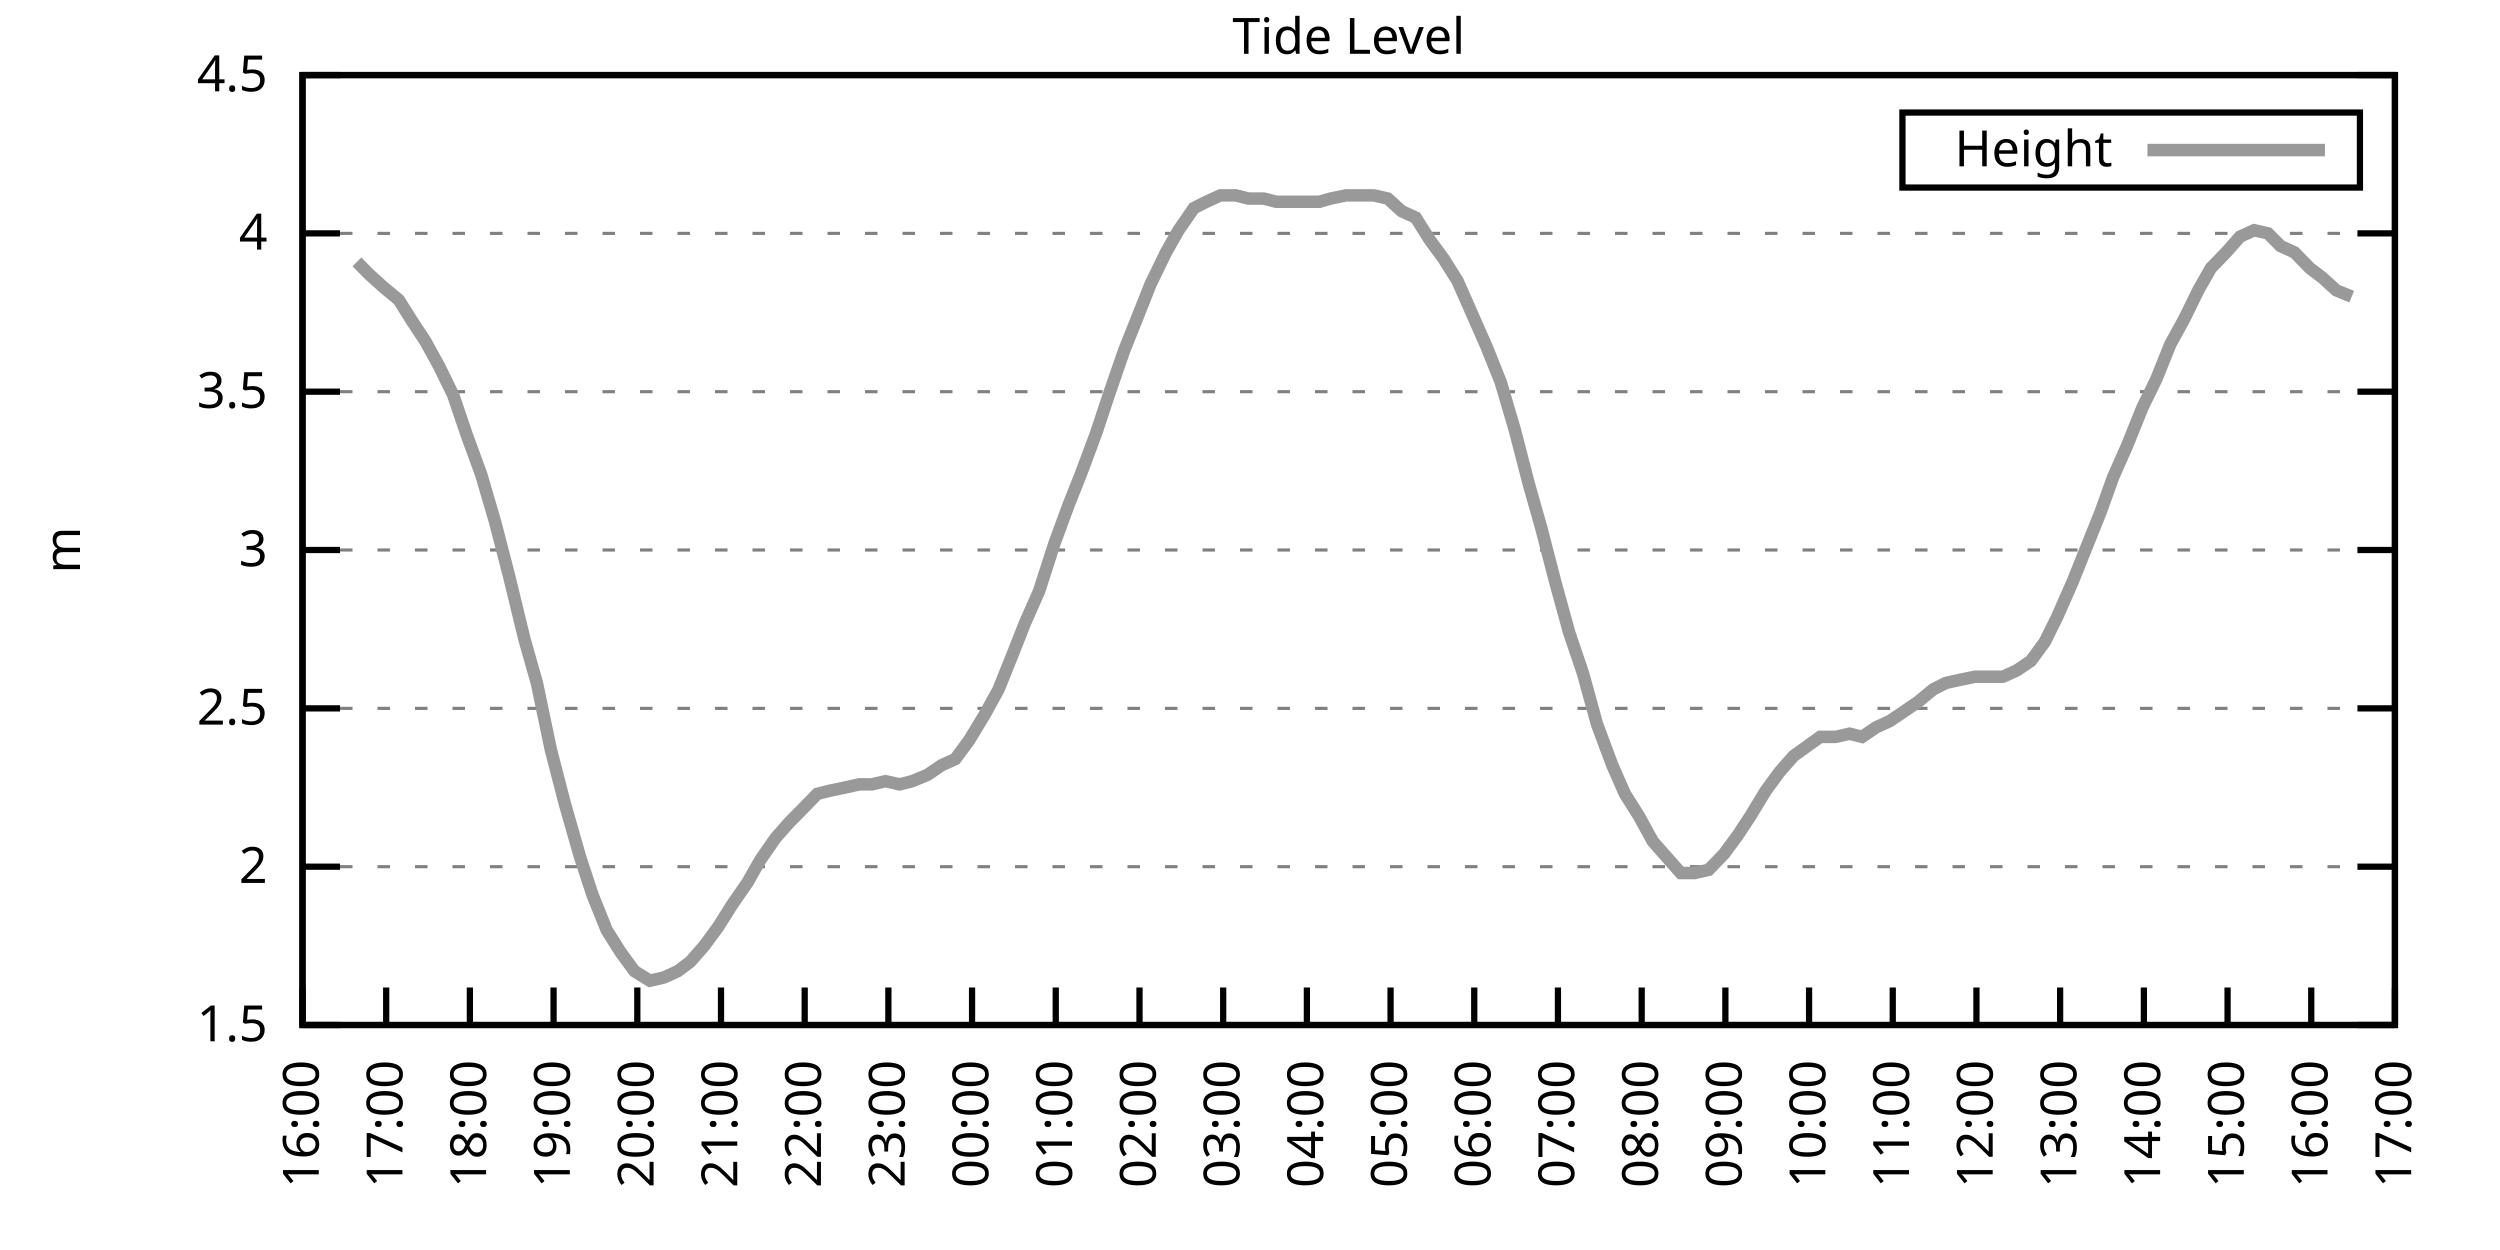
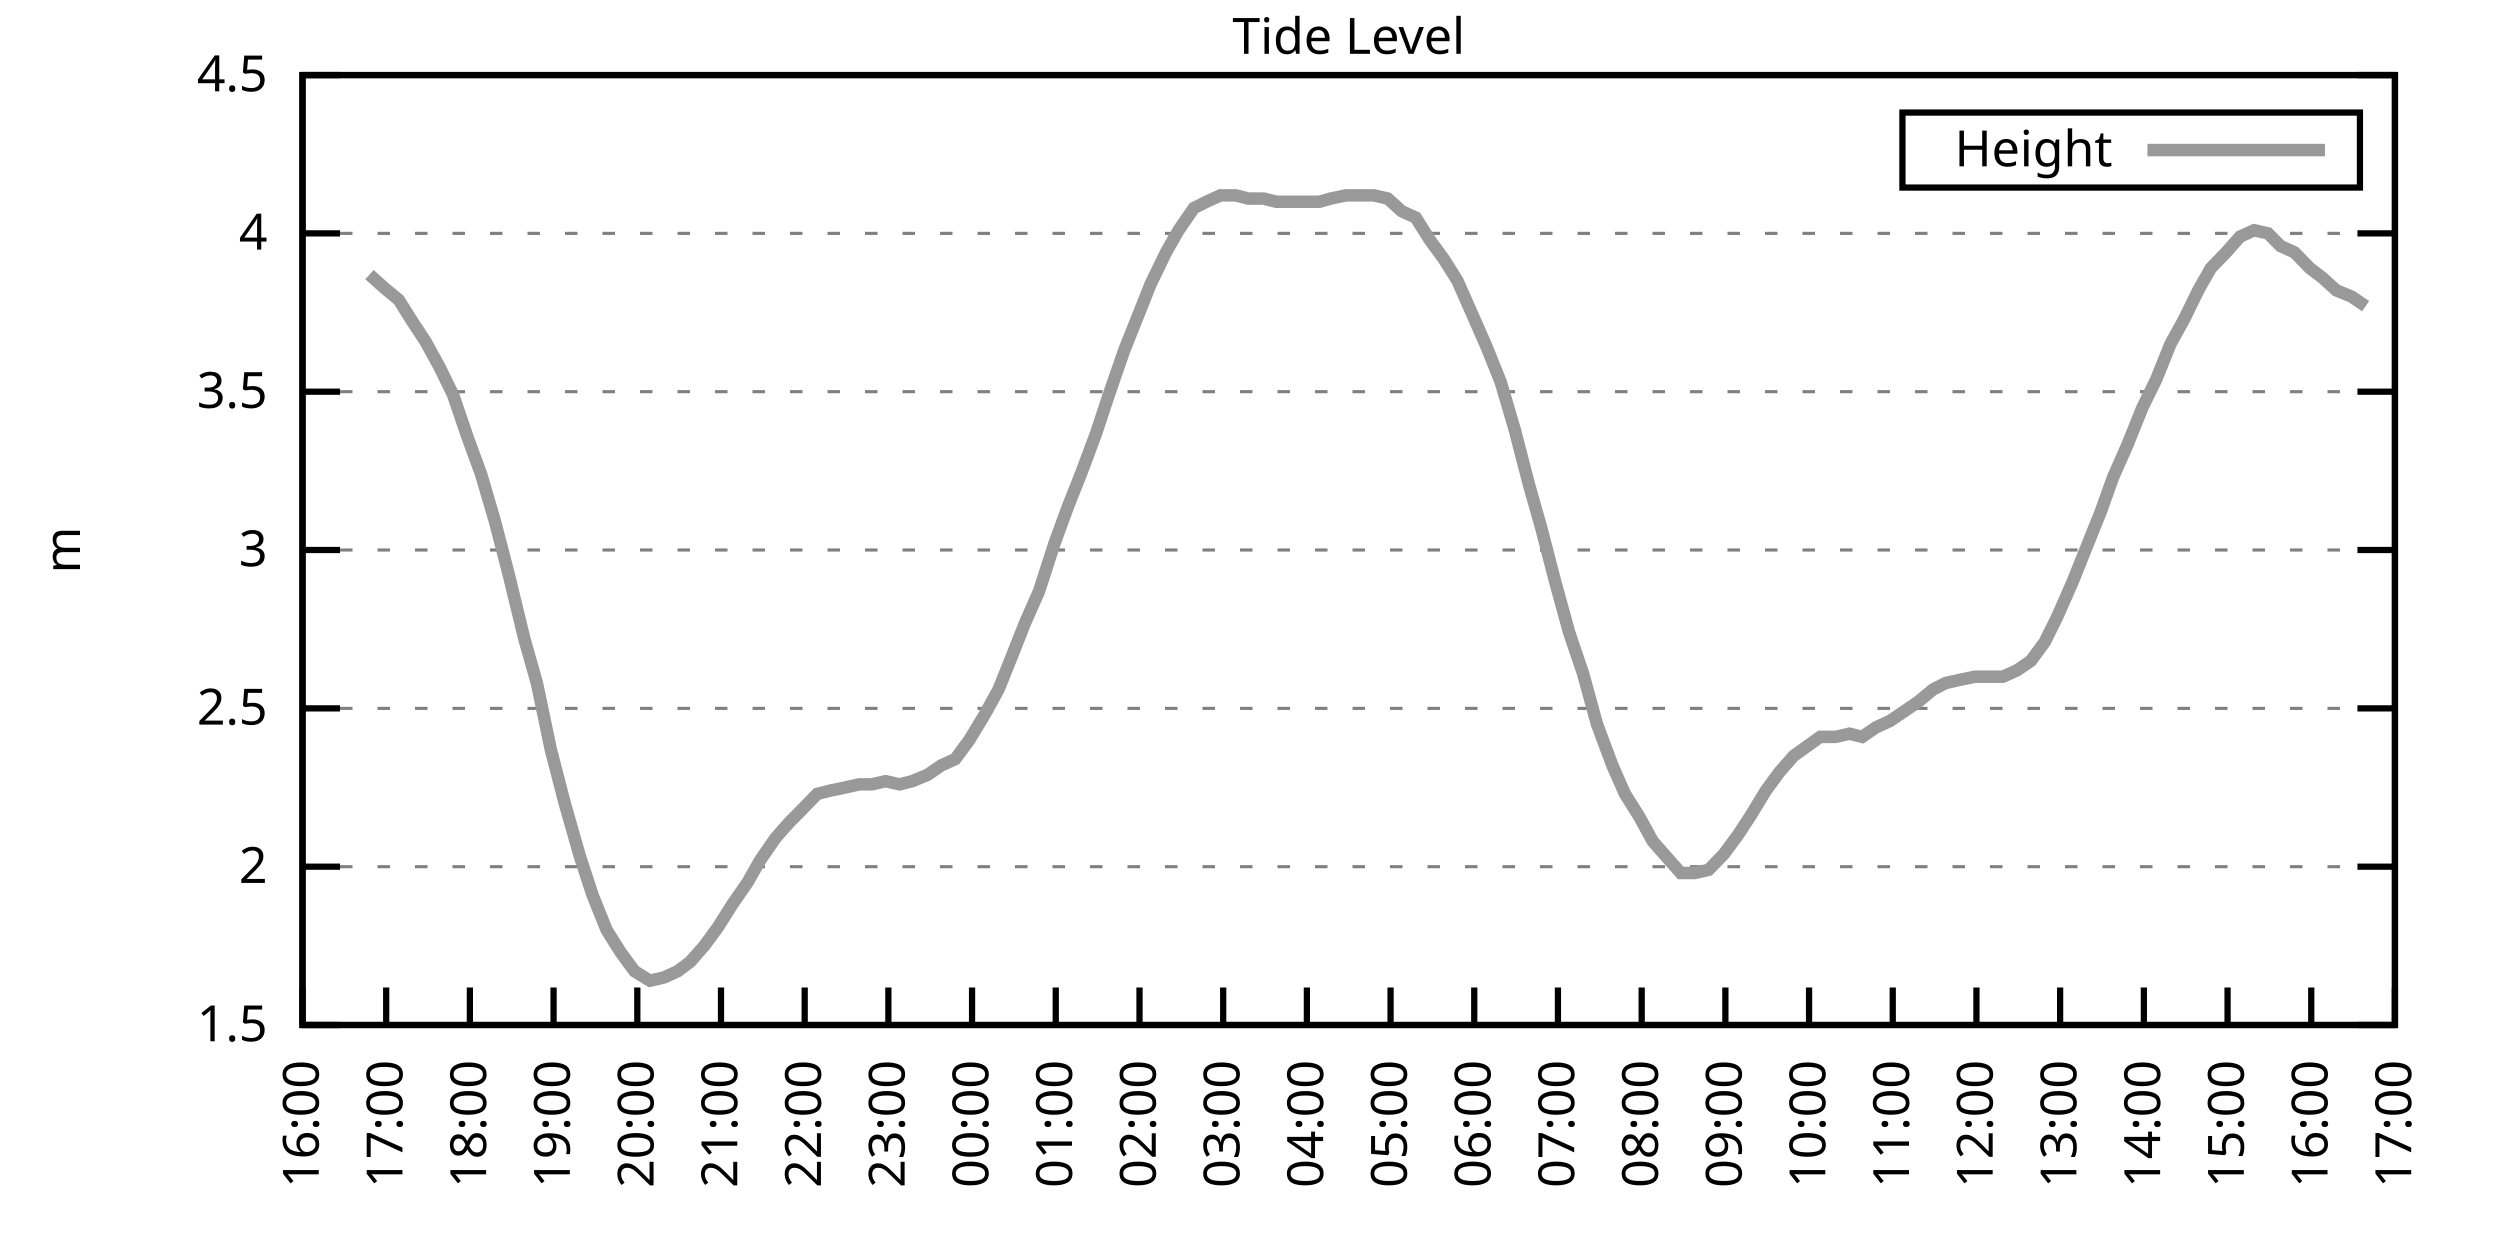
<svg xmlns="http://www.w3.org/2000/svg" xmlns:xlink="http://www.w3.org/1999/xlink" width="400" height="200" viewBox="0 0 400 200">
  <g id="gnuplot_canvas">
    <rect x="0" y="0" width="400" height="200" fill="none" />
    <defs>
      <circle id="gpDot" r="0.5" stroke-width="0.5" stroke="currentColor" />
      <path id="gpPt0" stroke-width="0.333" stroke="currentColor" d="M-1,0 h2 M0,-1 v2" />
      <path id="gpPt1" stroke-width="0.333" stroke="currentColor" d="M-1,-1 L1,1 M1,-1 L-1,1" />
      <path id="gpPt2" stroke-width="0.333" stroke="currentColor" d="M-1,0 L1,0 M0,-1 L0,1 M-1,-1 L1,1 M-1,1 L1,-1" />
      <rect id="gpPt3" stroke-width="0.333" stroke="currentColor" x="-1" y="-1" width="2" height="2" />
      <rect id="gpPt4" stroke-width="0.333" stroke="currentColor" fill="currentColor" x="-1" y="-1" width="2" height="2" />
      <circle id="gpPt5" stroke-width="0.333" stroke="currentColor" cx="0" cy="0" r="1" />
      <use xlink:href="#gpPt5" id="gpPt6" fill="currentColor" stroke="none" />
      <path id="gpPt7" stroke-width="0.333" stroke="currentColor" d="M0,-1.33 L-1.33,0.67 L1.33,0.67 z" />
      <use xlink:href="#gpPt7" id="gpPt8" fill="currentColor" stroke="none" />
      <use xlink:href="#gpPt7" id="gpPt9" stroke="currentColor" transform="rotate(180)" />
      <use xlink:href="#gpPt9" id="gpPt10" fill="currentColor" stroke="none" />
      <use xlink:href="#gpPt3" id="gpPt11" stroke="currentColor" transform="rotate(45)" />
      <use xlink:href="#gpPt11" id="gpPt12" fill="currentColor" stroke="none" />
      <path id="gpPt13" stroke-width="0.333" stroke="currentColor" d="M0,1.330 L1.265,0.411 L0.782,-1.067 L-0.782,-1.076 L-1.265,0.411 z" />
      <use xlink:href="#gpPt13" id="gpPt14" fill="currentColor" stroke="none" />
      <filter id="textbox" filterUnits="objectBoundingBox" x="0" y="0" height="1" width="1">
        <feFlood flood-color="white" flood-opacity="1" result="bgnd" />
        <feComposite in="SourceGraphic" in2="bgnd" operator="atop" />
      </filter>
      <filter id="greybox" filterUnits="objectBoundingBox" x="0" y="0" height="1" width="1">
        <feFlood flood-color="lightgrey" flood-opacity="1" result="grey" />
        <feComposite in="SourceGraphic" in2="grey" operator="atop" />
      </filter>
    </defs>
    <g fill="none" color="white" stroke="currentColor" stroke-width="1.00" stroke-linecap="butt" stroke-linejoin="miter">
</g>
    <g fill="none" color="black" stroke="currentColor" stroke-width="1.00" stroke-linecap="butt" stroke-linejoin="miter">
      <g stroke="none" shape-rendering="crispEdges">
        <polygon fill="rgb(255, 255, 255)" points="48.40,164.00 383.18,164.00 383.18,12.02 48.40,12.02 " />
      </g>
    </g>
    <g fill="none" color="black" stroke="currentColor" stroke-width="1.00" stroke-linecap="butt" stroke-linejoin="miter">
</g>
    <g fill="none" color="black" stroke="black" stroke-width="0.50" stroke-linecap="butt" stroke-linejoin="miter">
</g>
    <g fill="none" color="gray" stroke="currentColor" stroke-width="0.50" stroke-linecap="butt" stroke-linejoin="miter">
      <path stroke="gray" stroke-dasharray="2,4" class="gridline" d="M48.40,164.00 L383.19,164.00  " />
    </g>
    <g fill="none" color="gray" stroke="gray" stroke-width="1.00" stroke-linecap="butt" stroke-linejoin="miter">
</g>
    <g fill="none" color="black" stroke="currentColor" stroke-width="1.00" stroke-linecap="butt" stroke-linejoin="miter">
      <path stroke="black" d="M48.40,164.00 L54.40,164.00 M383.19,164.00 L377.19,164.00  " />
      <g transform="translate(42.80,166.60)" stroke="none" fill="black" font-family="Sans" font-size="8.00" text-anchor="end">
        <text>
          <tspan font-family="Sans"> 1.5</tspan>
        </text>
      </g>
    </g>
    <g fill="none" color="black" stroke="currentColor" stroke-width="1.00" stroke-linecap="butt" stroke-linejoin="miter">
</g>
    <g fill="none" color="black" stroke="black" stroke-width="0.50" stroke-linecap="butt" stroke-linejoin="miter">
</g>
    <g fill="none" color="gray" stroke="currentColor" stroke-width="0.50" stroke-linecap="butt" stroke-linejoin="miter">
      <path stroke="gray" stroke-dasharray="2,4" class="gridline" d="M48.40,138.67 L383.19,138.67  " />
    </g>
    <g fill="none" color="gray" stroke="gray" stroke-width="1.00" stroke-linecap="butt" stroke-linejoin="miter">
</g>
    <g fill="none" color="black" stroke="currentColor" stroke-width="1.00" stroke-linecap="butt" stroke-linejoin="miter">
      <path stroke="black" d="M48.40,138.67 L54.40,138.67 M383.19,138.67 L377.19,138.67  " />
      <g transform="translate(42.80,141.27)" stroke="none" fill="black" font-family="Sans" font-size="8.00" text-anchor="end">
        <text>
          <tspan font-family="Sans"> 2</tspan>
        </text>
      </g>
    </g>
    <g fill="none" color="black" stroke="currentColor" stroke-width="1.00" stroke-linecap="butt" stroke-linejoin="miter">
</g>
    <g fill="none" color="black" stroke="black" stroke-width="0.50" stroke-linecap="butt" stroke-linejoin="miter">
</g>
    <g fill="none" color="gray" stroke="currentColor" stroke-width="0.50" stroke-linecap="butt" stroke-linejoin="miter">
      <path stroke="gray" stroke-dasharray="2,4" class="gridline" d="M48.40,113.34 L383.19,113.34  " />
    </g>
    <g fill="none" color="gray" stroke="gray" stroke-width="1.00" stroke-linecap="butt" stroke-linejoin="miter">
</g>
    <g fill="none" color="black" stroke="currentColor" stroke-width="1.00" stroke-linecap="butt" stroke-linejoin="miter">
      <path stroke="black" d="M48.40,113.34 L54.40,113.34 M383.19,113.34 L377.19,113.34  " />
      <g transform="translate(42.80,115.94)" stroke="none" fill="black" font-family="Sans" font-size="8.00" text-anchor="end">
        <text>
          <tspan font-family="Sans"> 2.5</tspan>
        </text>
      </g>
    </g>
    <g fill="none" color="black" stroke="currentColor" stroke-width="1.00" stroke-linecap="butt" stroke-linejoin="miter">
</g>
    <g fill="none" color="black" stroke="black" stroke-width="0.50" stroke-linecap="butt" stroke-linejoin="miter">
</g>
    <g fill="none" color="gray" stroke="currentColor" stroke-width="0.50" stroke-linecap="butt" stroke-linejoin="miter">
      <path stroke="gray" stroke-dasharray="2,4" class="gridline" d="M48.40,88.00 L383.19,88.00  " />
    </g>
    <g fill="none" color="gray" stroke="gray" stroke-width="1.00" stroke-linecap="butt" stroke-linejoin="miter">
</g>
    <g fill="none" color="black" stroke="currentColor" stroke-width="1.00" stroke-linecap="butt" stroke-linejoin="miter">
      <path stroke="black" d="M48.40,88.00 L54.40,88.00 M383.19,88.00 L377.19,88.00  " />
      <g transform="translate(42.80,90.60)" stroke="none" fill="black" font-family="Sans" font-size="8.00" text-anchor="end">
        <text>
          <tspan font-family="Sans"> 3</tspan>
        </text>
      </g>
    </g>
    <g fill="none" color="black" stroke="currentColor" stroke-width="1.00" stroke-linecap="butt" stroke-linejoin="miter">
</g>
    <g fill="none" color="black" stroke="black" stroke-width="0.50" stroke-linecap="butt" stroke-linejoin="miter">
</g>
    <g fill="none" color="gray" stroke="currentColor" stroke-width="0.50" stroke-linecap="butt" stroke-linejoin="miter">
      <path stroke="gray" stroke-dasharray="2,4" class="gridline" d="M48.40,62.67 L383.19,62.67  " />
    </g>
    <g fill="none" color="gray" stroke="gray" stroke-width="1.00" stroke-linecap="butt" stroke-linejoin="miter">
</g>
    <g fill="none" color="black" stroke="currentColor" stroke-width="1.00" stroke-linecap="butt" stroke-linejoin="miter">
      <path stroke="black" d="M48.40,62.67 L54.40,62.67 M383.19,62.67 L377.19,62.67  " />
      <g transform="translate(42.80,65.27)" stroke="none" fill="black" font-family="Sans" font-size="8.00" text-anchor="end">
        <text>
          <tspan font-family="Sans"> 3.5</tspan>
        </text>
      </g>
    </g>
    <g fill="none" color="black" stroke="currentColor" stroke-width="1.00" stroke-linecap="butt" stroke-linejoin="miter">
</g>
    <g fill="none" color="black" stroke="black" stroke-width="0.50" stroke-linecap="butt" stroke-linejoin="miter">
</g>
    <g fill="none" color="gray" stroke="currentColor" stroke-width="0.50" stroke-linecap="butt" stroke-linejoin="miter">
      <path stroke="gray" stroke-dasharray="2,4" class="gridline" d="M48.40,37.34 L383.19,37.34  " />
    </g>
    <g fill="none" color="gray" stroke="gray" stroke-width="1.00" stroke-linecap="butt" stroke-linejoin="miter">
</g>
    <g fill="none" color="black" stroke="currentColor" stroke-width="1.00" stroke-linecap="butt" stroke-linejoin="miter">
      <path stroke="black" d="M48.40,37.34 L54.40,37.34 M383.19,37.34 L377.19,37.34  " />
      <g transform="translate(42.80,39.94)" stroke="none" fill="black" font-family="Sans" font-size="8.00" text-anchor="end">
        <text>
          <tspan font-family="Sans"> 4</tspan>
        </text>
      </g>
    </g>
    <g fill="none" color="black" stroke="currentColor" stroke-width="1.00" stroke-linecap="butt" stroke-linejoin="miter">
</g>
    <g fill="none" color="black" stroke="black" stroke-width="0.50" stroke-linecap="butt" stroke-linejoin="miter">
</g>
    <g fill="none" color="gray" stroke="currentColor" stroke-width="0.50" stroke-linecap="butt" stroke-linejoin="miter">
      <path stroke="gray" stroke-dasharray="2,4" class="gridline" d="M48.40,12.01 L383.19,12.01  " />
    </g>
    <g fill="none" color="gray" stroke="gray" stroke-width="1.00" stroke-linecap="butt" stroke-linejoin="miter">
</g>
    <g fill="none" color="black" stroke="currentColor" stroke-width="1.00" stroke-linecap="butt" stroke-linejoin="miter">
      <path stroke="black" d="M48.40,12.01 L54.40,12.01 M383.19,12.01 L377.19,12.01  " />
      <g transform="translate(42.80,14.61)" stroke="none" fill="black" font-family="Sans" font-size="8.00" text-anchor="end">
        <text>
          <tspan font-family="Sans"> 4.5</tspan>
        </text>
      </g>
    </g>
    <g fill="none" color="black" stroke="currentColor" stroke-width="1.00" stroke-linecap="butt" stroke-linejoin="miter">
      <path stroke="black" d="M48.40,164.00 L48.40,158.00  " />
      <g transform="translate(51.00,169.60) rotate(270.00)" stroke="none" fill="black" font-family="Sans" font-size="8.00" text-anchor="end">
        <text>
          <tspan font-family="Sans">16:00</tspan>
        </text>
      </g>
    </g>
    <g fill="none" color="black" stroke="currentColor" stroke-width="1.00" stroke-linecap="butt" stroke-linejoin="miter">
      <path stroke="black" d="M61.79,164.00 L61.79,158.00  " />
      <g transform="translate(64.39,169.60) rotate(270.00)" stroke="none" fill="black" font-family="Sans" font-size="8.00" text-anchor="end">
        <text>
          <tspan font-family="Sans">17:00</tspan>
        </text>
      </g>
    </g>
    <g fill="none" color="black" stroke="currentColor" stroke-width="1.00" stroke-linecap="butt" stroke-linejoin="miter">
      <path stroke="black" d="M75.18,164.00 L75.18,158.00  " />
      <g transform="translate(77.78,169.60) rotate(270.00)" stroke="none" fill="black" font-family="Sans" font-size="8.00" text-anchor="end">
        <text>
          <tspan font-family="Sans">18:00</tspan>
        </text>
      </g>
    </g>
    <g fill="none" color="black" stroke="currentColor" stroke-width="1.00" stroke-linecap="butt" stroke-linejoin="miter">
      <path stroke="black" d="M88.57,164.00 L88.57,158.00  " />
      <g transform="translate(91.17,169.60) rotate(270.00)" stroke="none" fill="black" font-family="Sans" font-size="8.00" text-anchor="end">
        <text>
          <tspan font-family="Sans">19:00</tspan>
        </text>
      </g>
    </g>
    <g fill="none" color="black" stroke="currentColor" stroke-width="1.00" stroke-linecap="butt" stroke-linejoin="miter">
      <path stroke="black" d="M101.97,164.00 L101.97,158.00  " />
      <g transform="translate(104.57,169.60) rotate(270.00)" stroke="none" fill="black" font-family="Sans" font-size="8.00" text-anchor="end">
        <text>
          <tspan font-family="Sans">20:00</tspan>
        </text>
      </g>
    </g>
    <g fill="none" color="black" stroke="currentColor" stroke-width="1.00" stroke-linecap="butt" stroke-linejoin="miter">
      <path stroke="black" d="M115.36,164.00 L115.36,158.00  " />
      <g transform="translate(117.96,169.60) rotate(270.00)" stroke="none" fill="black" font-family="Sans" font-size="8.00" text-anchor="end">
        <text>
          <tspan font-family="Sans">21:00</tspan>
        </text>
      </g>
    </g>
    <g fill="none" color="black" stroke="currentColor" stroke-width="1.00" stroke-linecap="butt" stroke-linejoin="miter">
      <path stroke="black" d="M128.75,164.00 L128.75,158.00  " />
      <g transform="translate(131.35,169.60) rotate(270.00)" stroke="none" fill="black" font-family="Sans" font-size="8.00" text-anchor="end">
        <text>
          <tspan font-family="Sans">22:00</tspan>
        </text>
      </g>
    </g>
    <g fill="none" color="black" stroke="currentColor" stroke-width="1.00" stroke-linecap="butt" stroke-linejoin="miter">
      <path stroke="black" d="M142.14,164.00 L142.14,158.00  " />
      <g transform="translate(144.74,169.60) rotate(270.00)" stroke="none" fill="black" font-family="Sans" font-size="8.00" text-anchor="end">
        <text>
          <tspan font-family="Sans">23:00</tspan>
        </text>
      </g>
    </g>
    <g fill="none" color="black" stroke="currentColor" stroke-width="1.00" stroke-linecap="butt" stroke-linejoin="miter">
      <path stroke="black" d="M155.53,164.00 L155.53,158.00  " />
      <g transform="translate(158.13,169.60) rotate(270.00)" stroke="none" fill="black" font-family="Sans" font-size="8.00" text-anchor="end">
        <text>
          <tspan font-family="Sans">00:00</tspan>
        </text>
      </g>
    </g>
    <g fill="none" color="black" stroke="currentColor" stroke-width="1.00" stroke-linecap="butt" stroke-linejoin="miter">
      <path stroke="black" d="M168.92,164.00 L168.92,158.00  " />
      <g transform="translate(171.52,169.60) rotate(270.00)" stroke="none" fill="black" font-family="Sans" font-size="8.00" text-anchor="end">
        <text>
          <tspan font-family="Sans">01:00</tspan>
        </text>
      </g>
    </g>
    <g fill="none" color="black" stroke="currentColor" stroke-width="1.00" stroke-linecap="butt" stroke-linejoin="miter">
      <path stroke="black" d="M182.32,164.00 L182.32,158.00  " />
      <g transform="translate(184.92,169.60) rotate(270.00)" stroke="none" fill="black" font-family="Sans" font-size="8.00" text-anchor="end">
        <text>
          <tspan font-family="Sans">02:00</tspan>
        </text>
      </g>
    </g>
    <g fill="none" color="black" stroke="currentColor" stroke-width="1.00" stroke-linecap="butt" stroke-linejoin="miter">
      <path stroke="black" d="M195.71,164.00 L195.71,158.00  " />
      <g transform="translate(198.31,169.60) rotate(270.00)" stroke="none" fill="black" font-family="Sans" font-size="8.00" text-anchor="end">
        <text>
          <tspan font-family="Sans">03:00</tspan>
        </text>
      </g>
    </g>
    <g fill="none" color="black" stroke="currentColor" stroke-width="1.00" stroke-linecap="butt" stroke-linejoin="miter">
      <path stroke="black" d="M209.10,164.00 L209.10,158.00  " />
      <g transform="translate(211.70,169.60) rotate(270.00)" stroke="none" fill="black" font-family="Sans" font-size="8.00" text-anchor="end">
        <text>
          <tspan font-family="Sans">04:00</tspan>
        </text>
      </g>
    </g>
    <g fill="none" color="black" stroke="currentColor" stroke-width="1.00" stroke-linecap="butt" stroke-linejoin="miter">
      <path stroke="black" d="M222.49,164.00 L222.49,158.00  " />
      <g transform="translate(225.09,169.60) rotate(270.00)" stroke="none" fill="black" font-family="Sans" font-size="8.00" text-anchor="end">
        <text>
          <tspan font-family="Sans">05:00</tspan>
        </text>
      </g>
    </g>
    <g fill="none" color="black" stroke="currentColor" stroke-width="1.00" stroke-linecap="butt" stroke-linejoin="miter">
      <path stroke="black" d="M235.88,164.00 L235.88,158.00  " />
      <g transform="translate(238.48,169.60) rotate(270.00)" stroke="none" fill="black" font-family="Sans" font-size="8.00" text-anchor="end">
        <text>
          <tspan font-family="Sans">06:00</tspan>
        </text>
      </g>
    </g>
    <g fill="none" color="black" stroke="currentColor" stroke-width="1.00" stroke-linecap="butt" stroke-linejoin="miter">
      <path stroke="black" d="M249.27,164.00 L249.27,158.00  " />
      <g transform="translate(251.87,169.60) rotate(270.00)" stroke="none" fill="black" font-family="Sans" font-size="8.00" text-anchor="end">
        <text>
          <tspan font-family="Sans">07:00</tspan>
        </text>
      </g>
    </g>
    <g fill="none" color="black" stroke="currentColor" stroke-width="1.00" stroke-linecap="butt" stroke-linejoin="miter">
      <path stroke="black" d="M262.67,164.00 L262.67,158.00  " />
      <g transform="translate(265.27,169.60) rotate(270.00)" stroke="none" fill="black" font-family="Sans" font-size="8.00" text-anchor="end">
        <text>
          <tspan font-family="Sans">08:00</tspan>
        </text>
      </g>
    </g>
    <g fill="none" color="black" stroke="currentColor" stroke-width="1.00" stroke-linecap="butt" stroke-linejoin="miter">
      <path stroke="black" d="M276.06,164.00 L276.06,158.00  " />
      <g transform="translate(278.66,169.60) rotate(270.00)" stroke="none" fill="black" font-family="Sans" font-size="8.00" text-anchor="end">
        <text>
          <tspan font-family="Sans">09:00</tspan>
        </text>
      </g>
    </g>
    <g fill="none" color="black" stroke="currentColor" stroke-width="1.00" stroke-linecap="butt" stroke-linejoin="miter">
      <path stroke="black" d="M289.45,164.00 L289.45,158.00  " />
      <g transform="translate(292.05,169.60) rotate(270.00)" stroke="none" fill="black" font-family="Sans" font-size="8.00" text-anchor="end">
        <text>
          <tspan font-family="Sans">10:00</tspan>
        </text>
      </g>
    </g>
    <g fill="none" color="black" stroke="currentColor" stroke-width="1.00" stroke-linecap="butt" stroke-linejoin="miter">
      <path stroke="black" d="M302.84,164.00 L302.84,158.00  " />
      <g transform="translate(305.44,169.60) rotate(270.00)" stroke="none" fill="black" font-family="Sans" font-size="8.00" text-anchor="end">
        <text>
          <tspan font-family="Sans">11:00</tspan>
        </text>
      </g>
    </g>
    <g fill="none" color="black" stroke="currentColor" stroke-width="1.00" stroke-linecap="butt" stroke-linejoin="miter">
      <path stroke="black" d="M316.23,164.00 L316.23,158.00  " />
      <g transform="translate(318.83,169.60) rotate(270.00)" stroke="none" fill="black" font-family="Sans" font-size="8.00" text-anchor="end">
        <text>
          <tspan font-family="Sans">12:00</tspan>
        </text>
      </g>
    </g>
    <g fill="none" color="black" stroke="currentColor" stroke-width="1.00" stroke-linecap="butt" stroke-linejoin="miter">
      <path stroke="black" d="M329.62,164.00 L329.62,158.00  " />
      <g transform="translate(332.22,169.60) rotate(270.00)" stroke="none" fill="black" font-family="Sans" font-size="8.00" text-anchor="end">
        <text>
          <tspan font-family="Sans">13:00</tspan>
        </text>
      </g>
    </g>
    <g fill="none" color="black" stroke="currentColor" stroke-width="1.00" stroke-linecap="butt" stroke-linejoin="miter">
      <path stroke="black" d="M343.02,164.00 L343.02,158.00  " />
      <g transform="translate(345.62,169.60) rotate(270.00)" stroke="none" fill="black" font-family="Sans" font-size="8.00" text-anchor="end">
        <text>
          <tspan font-family="Sans">14:00</tspan>
        </text>
      </g>
    </g>
    <g fill="none" color="black" stroke="currentColor" stroke-width="1.00" stroke-linecap="butt" stroke-linejoin="miter">
      <path stroke="black" d="M356.41,164.00 L356.41,158.00  " />
      <g transform="translate(359.01,169.60) rotate(270.00)" stroke="none" fill="black" font-family="Sans" font-size="8.00" text-anchor="end">
        <text>
          <tspan font-family="Sans">15:00</tspan>
        </text>
      </g>
    </g>
    <g fill="none" color="black" stroke="currentColor" stroke-width="1.00" stroke-linecap="butt" stroke-linejoin="miter">
      <path stroke="black" d="M369.80,164.00 L369.80,158.00  " />
      <g transform="translate(372.40,169.60) rotate(270.00)" stroke="none" fill="black" font-family="Sans" font-size="8.00" text-anchor="end">
        <text>
          <tspan font-family="Sans">16:00</tspan>
        </text>
      </g>
    </g>
    <g fill="none" color="black" stroke="currentColor" stroke-width="1.00" stroke-linecap="butt" stroke-linejoin="miter">
      <path stroke="black" d="M383.19,164.00 L383.19,158.00  " />
      <g transform="translate(385.79,169.60) rotate(270.00)" stroke="none" fill="black" font-family="Sans" font-size="8.00" text-anchor="end">
        <text>
          <tspan font-family="Sans">17:00</tspan>
        </text>
      </g>
    </g>
    <g fill="none" color="black" stroke="currentColor" stroke-width="1.00" stroke-linecap="butt" stroke-linejoin="miter">
</g>
    <g fill="none" color="black" stroke="currentColor" stroke-width="1.00" stroke-linecap="butt" stroke-linejoin="miter">
      <path stroke="black" d="M48.40,12.01 L48.40,164.00 L383.19,164.00 L383.19,12.01 L48.40,12.01 Z  " />
    </g>
    <g fill="none" color="black" stroke="currentColor" stroke-width="1.00" stroke-linecap="butt" stroke-linejoin="miter">
</g>
    <g fill="none" color="black" stroke="currentColor" stroke-width="1.00" stroke-linecap="butt" stroke-linejoin="miter">
      <path stroke="black" d="M304.39,30.01 L304.39,18.01 L377.59,18.01 L377.59,30.01 L304.39,30.01 Z  " />
    </g>
    <g id="Tide_level_plot_1">
      <g fill="none" color="white" stroke="black" stroke-width="2.00" stroke-linecap="butt" stroke-linejoin="miter">
</g>
      <g fill="none" color="black" stroke="currentColor" stroke-width="2.00" stroke-linecap="butt" stroke-linejoin="miter">
        <g transform="translate(337.99,26.61)" stroke="none" fill="black" font-family="Sans" font-size="8.00" text-anchor="end">
          <text>
            <tspan font-family="Sans">Height</tspan>
          </text>
        </g>
      </g>
      <g fill="none" color="black" stroke="currentColor" stroke-width="2.00" stroke-linecap="butt" stroke-linejoin="miter">
-         <path stroke="rgb(153, 153, 153)" d="M343.59,24.01 L371.99,24.01 M57.10,41.90 L59.11,43.93 L61.35,45.95 L63.80,47.98 L66.03,51.53 L68.04,54.57   L70.27,58.62 L72.50,63.18 L74.74,69.77 L76.97,75.85 L79.20,83.45 L81.43,92.06 L83.89,102.19 L85.90,109.28   L88.13,119.92 L90.36,128.54 L92.82,137.15 L94.82,143.23 L97.06,148.80 L99.29,152.35 L101.52,155.39 L103.98,156.91   L106.21,156.40 L108.44,155.39 L110.45,153.87 L112.68,151.33 L114.91,148.29 L117.14,144.75 L119.60,141.20 L121.61,137.66   L124.06,134.11 L126.29,131.58 L128.30,129.55 L130.76,127.02 L132.77,126.51 L135.22,126.00 L137.45,125.50 L139.46,125.50   L141.69,124.99 L143.93,125.50 L145.94,124.99 L148.39,123.98 L150.62,122.46 L152.85,121.44 L155.09,118.40 L157.54,114.35   L159.77,110.30 L162.01,104.72 L164.01,99.66 L166.25,94.59 L168.70,86.99 L170.93,80.91 L172.94,75.85 L175.40,69.26   L177.41,63.18 L179.86,56.09 L182.09,50.51 L184.10,45.45 L186.56,40.38 L188.57,36.84 L191.02,33.29 L193.03,32.28   L195.26,31.26 L197.72,31.26 L199.73,31.77 L202.18,31.77 L204.19,32.28 L206.64,32.28 L208.88,32.28 L211.11,32.28   L212.89,31.77 L215.35,31.26 L217.80,31.26 L219.81,31.26 L222.04,31.77 L224.28,33.80 L226.51,34.81 L228.74,38.35   L230.97,41.39 L233.20,44.94 L235.44,50.01 L237.89,55.58 L240.12,61.15 L242.36,68.75 L244.59,77.37 L246.60,84.46   L248.83,93.07 L251.06,101.18 L253.29,107.76 L255.52,115.87 L257.98,122.46 L259.99,127.02 L262.22,130.56 L264.45,134.62   L266.68,137.15 L268.92,139.68 L271.15,139.68 L273.38,139.17 L275.83,136.64 L278.07,133.60 L280.07,130.56 L282.53,126.51   L284.76,123.47 L286.99,120.94 L291.23,117.90 L293.69,117.90 L295.92,117.39 L297.93,117.90 L300.16,116.38 L302.39,115.36   L304.63,113.84 L306.86,112.32 L309.31,110.30 L311.32,109.28 L313.55,108.78 L316.01,108.27 L318.24,108.27 L320.47,108.27   L322.70,107.26 L324.94,105.74 L327.17,102.70 L329.18,98.64 L331.63,93.07 L333.86,87.50 L336.10,81.93 L338.10,76.35   L340.34,71.29 L342.79,65.21 L345.02,60.65 L347.26,55.07 L349.49,51.02 L351.72,46.46 L353.73,42.91 L356.18,40.38   L358.42,37.85 L360.65,36.84 L362.88,37.34 L364.89,39.37 L367.12,40.38 L369.58,42.91 L371.58,44.43 L373.82,46.46   L376.27,47.47  " />
+         <path stroke="rgb(153, 153, 153)" d="M343.59,24.01 L371.99,24.01 M59.11,43.93 L61.35,45.95 L63.80,47.98 L66.03,51.53 L68.04,54.57 L70.27,58.62   L72.50,63.18 L74.74,69.77 L76.97,75.85 L79.20,83.45 L81.43,92.06 L83.89,102.19 L85.90,109.28 L88.13,119.92   L90.36,128.54 L92.82,137.15 L94.82,143.23 L97.06,148.80 L99.29,152.35 L101.52,155.39 L103.98,156.91 L106.21,156.40   L108.44,155.39 L110.45,153.87 L112.68,151.33 L114.91,148.29 L117.14,144.75 L119.60,141.20 L121.61,137.66 L124.06,134.11   L126.29,131.58 L128.30,129.55 L130.76,127.02 L132.77,126.51 L135.22,126.00 L137.45,125.50 L139.46,125.50 L141.69,124.99   L143.93,125.50 L145.94,124.99 L148.39,123.98 L150.62,122.46 L152.85,121.44 L155.09,118.40 L157.54,114.35 L159.77,110.30   L162.01,104.72 L164.01,99.66 L166.25,94.59 L168.70,86.99 L170.93,80.91 L172.94,75.85 L175.40,69.26 L177.41,63.18   L179.86,56.09 L182.09,50.51 L184.10,45.45 L186.56,40.38 L188.57,36.84 L191.02,33.29 L193.03,32.28 L195.26,31.26   L197.72,31.26 L199.73,31.77 L202.18,31.77 L204.19,32.28 L206.64,32.28 L208.88,32.28 L211.11,32.28 L212.89,31.77   L215.35,31.26 L217.80,31.26 L219.81,31.26 L222.04,31.77 L224.28,33.80 L226.51,34.81 L228.74,38.35 L230.97,41.39   L233.20,44.94 L235.44,50.01 L237.89,55.58 L240.12,61.15 L242.36,68.75 L244.59,77.37 L246.60,84.46 L248.83,93.07   L251.06,101.18 L253.29,107.76 L255.52,115.87 L257.98,122.46 L259.99,127.02 L262.22,130.56 L264.45,134.62 L266.68,137.15   L268.92,139.68 L271.15,139.68 L273.38,139.17 L275.83,136.64 L278.07,133.60 L280.07,130.56 L282.53,126.51 L284.76,123.47   L286.99,120.94 L291.23,117.90 L293.69,117.90 L295.92,117.39 L297.93,117.90 L300.16,116.38 L302.39,115.36 L304.63,113.84   L306.86,112.32 L309.31,110.30 L311.32,109.28 L313.55,108.78 L316.01,108.27 L318.24,108.27 L320.47,108.27 L322.70,107.26   L324.94,105.74 L327.17,102.70 L329.18,98.64 L331.63,93.07 L333.86,87.50 L336.10,81.93 L338.10,76.35 L340.34,71.29   L342.79,65.21 L345.02,60.65 L347.26,55.07 L349.49,51.02 L351.72,46.46 L353.73,42.91 L356.18,40.38 L358.42,37.85   L360.65,36.84 L362.88,37.34 L364.89,39.37 L367.12,40.38 L369.58,42.91 L371.58,44.43 L373.82,46.46 L376.27,47.47   L378.50,48.99  " />
      </g>
    </g>
    <g fill="none" color="black" stroke="currentColor" stroke-width="2.00" stroke-linecap="butt" stroke-linejoin="miter">
</g>
    <g fill="none" color="black" stroke="black" stroke-width="1.00" stroke-linecap="butt" stroke-linejoin="miter">
</g>
    <g fill="none" color="black" stroke="currentColor" stroke-width="1.00" stroke-linecap="butt" stroke-linejoin="miter">
      <path stroke="black" d="M48.40,12.01 L48.40,164.00 L383.19,164.00 L383.19,12.01 L48.40,12.01 Z  " />
      <g transform="translate(12.80,88.01) rotate(270.00)" stroke="none" fill="black" font-family="Sans" font-size="8.00" text-anchor="middle">
        <text>
          <tspan font-family="Sans">m</tspan>
        </text>
      </g>
    </g>
    <g fill="none" color="black" stroke="currentColor" stroke-width="1.00" stroke-linecap="butt" stroke-linejoin="miter">
</g>
    <g fill="none" color="black" stroke="currentColor" stroke-width="1.00" stroke-linecap="butt" stroke-linejoin="miter">
      <g transform="translate(215.79,8.61)" stroke="none" fill="black" font-family="Sans" font-size="8.00" text-anchor="middle">
        <text>
          <tspan font-family="Sans">Tide Level</tspan>
        </text>
      </g>
    </g>
    <g fill="none" color="black" stroke="currentColor" stroke-width="1.00" stroke-linecap="butt" stroke-linejoin="miter">
</g>
  </g>
</svg>
